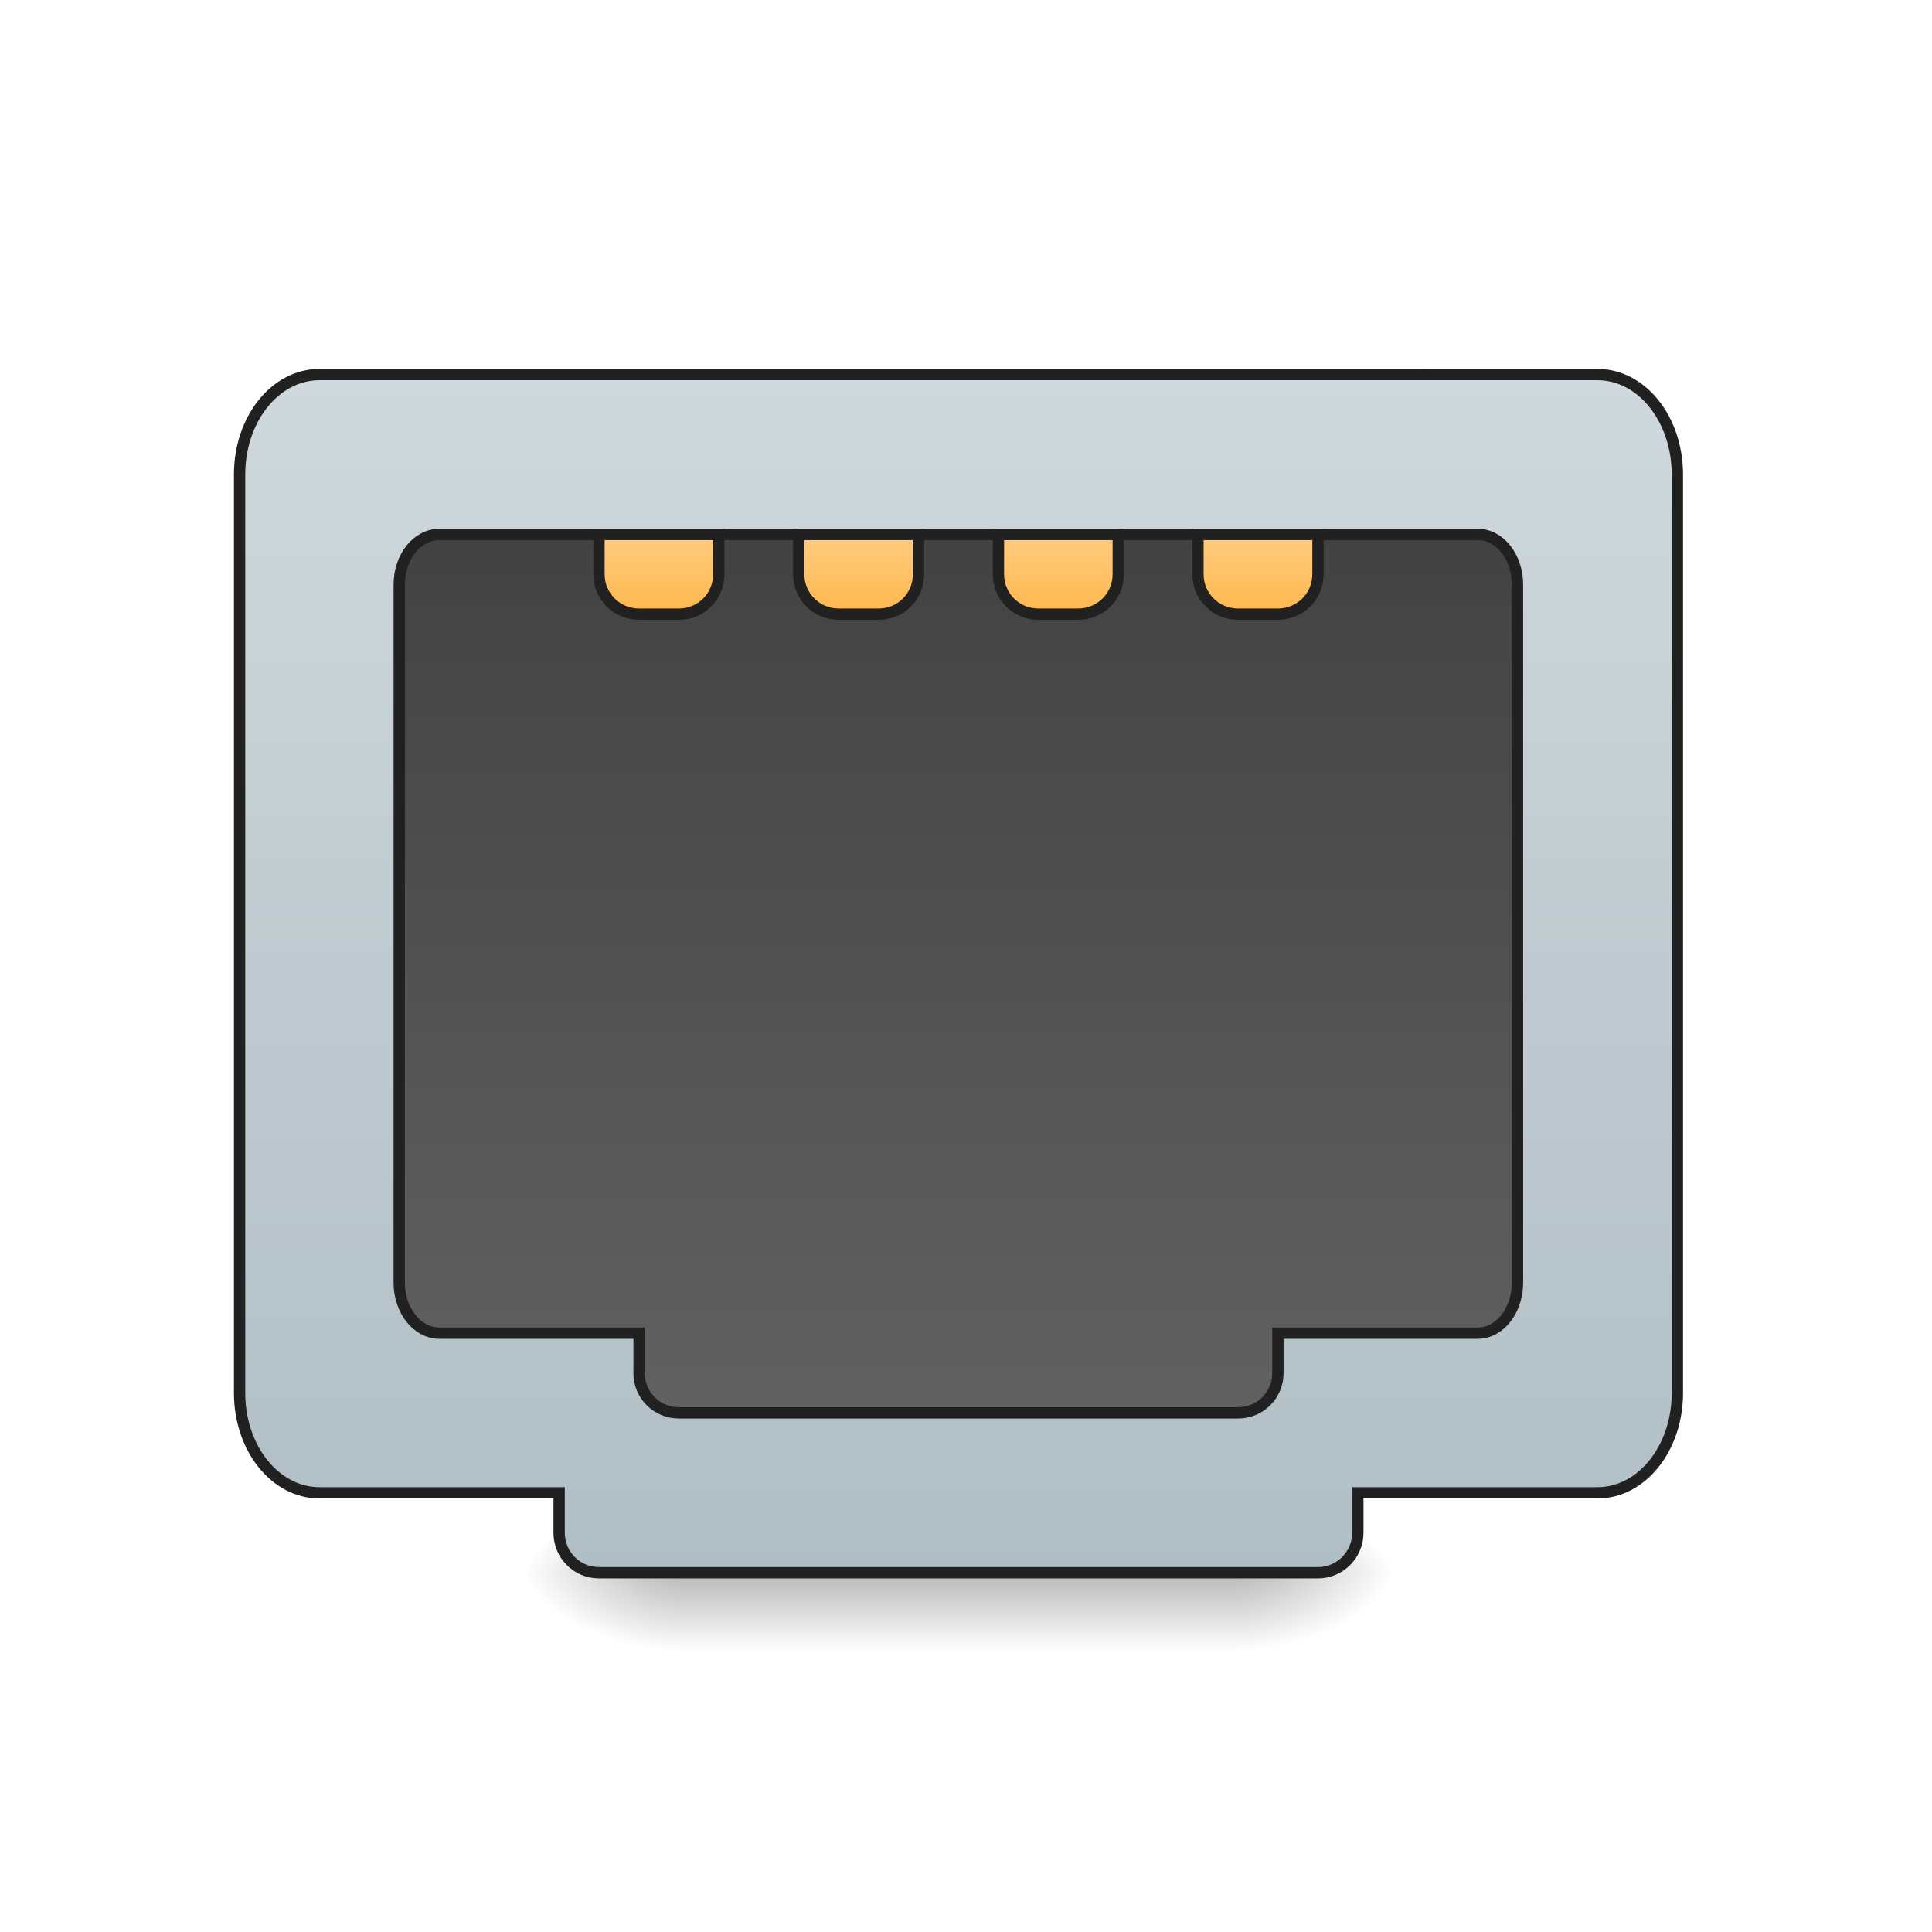
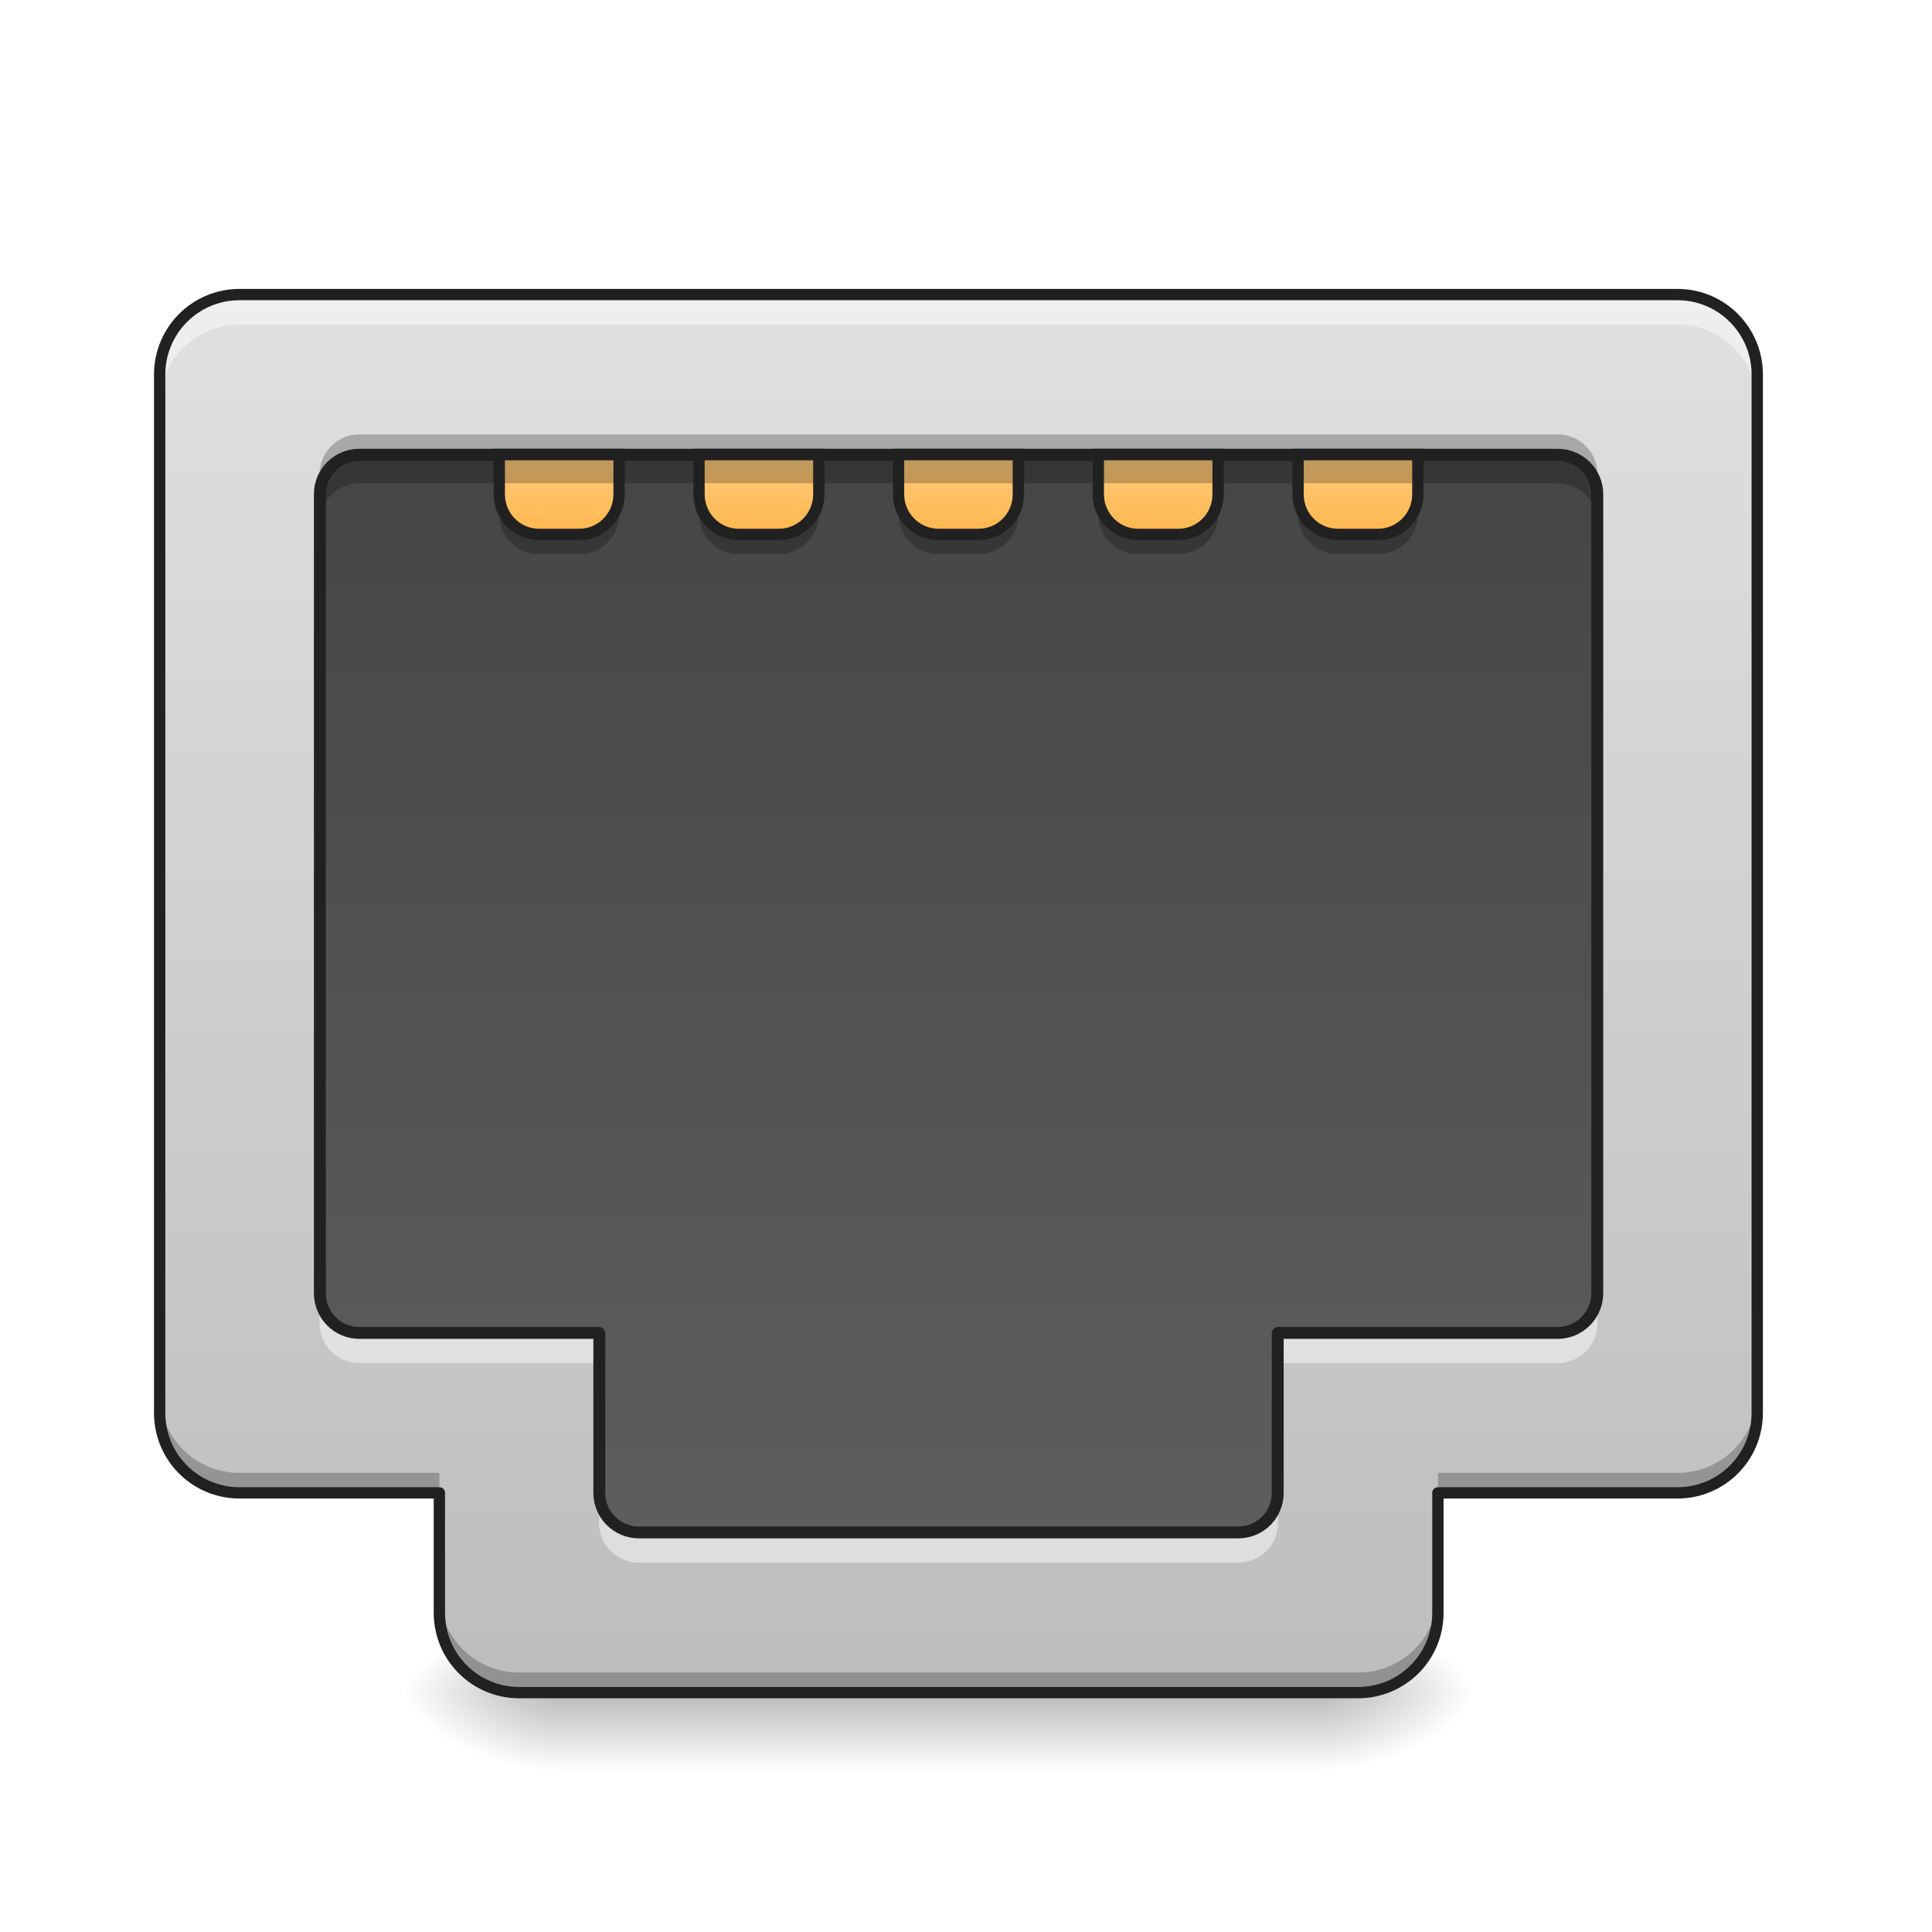
- <svg xmlns="http://www.w3.org/2000/svg" width="32pt" height="32pt" viewBox="0 0 32 32">
+ <svg xmlns="http://www.w3.org/2000/svg" width="32px" height="32px" viewBox="0 0 32 32" version="1.1">
  <defs>
-     <linearGradient id="a" gradientUnits="userSpaceOnUse" x1="254" y1="233.5" x2="254" y2="254.667" gradientTransform="matrix(.0625 0 0 .0625 0 11.454)">
-       <stop offset="0" stop-opacity=".275" />
-       <stop offset="1" stop-opacity="0" />
+     <linearGradient id="linear0" gradientUnits="userSpaceOnUse" x1="254" y1="233.5" x2="254" y2="254.667" gradientTransform="matrix(0.0848295,0,0,0.062506,-6.000951,13.43878)">
+       <stop offset="0" style="stop-color:rgb(0%,0%,0%);stop-opacity:0.275;" />
+       <stop offset="1" style="stop-color:rgb(0%,0%,0%);stop-opacity:0;" />
    </linearGradient>
-     <radialGradient id="b" gradientUnits="userSpaceOnUse" cx="450.909" cy="189.579" fx="450.909" fy="189.579" r="21.167" gradientTransform="matrix(0 -.07813 -.14064 0 46.838 61.61)">
-       <stop offset="0" stop-opacity=".314" />
-       <stop offset=".222" stop-opacity=".275" />
-       <stop offset="1" stop-opacity="0" />
+     <radialGradient id="radial0" gradientUnits="userSpaceOnUse" cx="450.909" cy="189.579" fx="450.909" fy="189.579" r="21.167" gradientTransform="matrix(0.00000017417,-0.0781325,-0.140638,-0.000000101539,48.16152,63.59533)">
+       <stop offset="0" style="stop-color:rgb(0%,0%,0%);stop-opacity:0.314;" />
+       <stop offset="0.222" style="stop-color:rgb(0%,0%,0%);stop-opacity:0.275;" />
+       <stop offset="1" style="stop-color:rgb(0%,0%,0%);stop-opacity:0;" />
    </radialGradient>
-     <radialGradient id="c" gradientUnits="userSpaceOnUse" cx="450.909" cy="189.579" fx="450.909" fy="189.579" r="21.167" gradientTransform="matrix(0 .07813 .14064 0 -15.085 -9.512)">
-       <stop offset="0" stop-opacity=".314" />
-       <stop offset=".222" stop-opacity=".275" />
-       <stop offset="1" stop-opacity="0" />
+     <radialGradient id="radial1" gradientUnits="userSpaceOnUse" cx="450.909" cy="189.579" fx="450.909" fy="189.579" r="21.167" gradientTransform="matrix(-0.00000017417,0.0781325,0.140638,0.000000101539,-17.07001,-7.527481)">
+       <stop offset="0" style="stop-color:rgb(0%,0%,0%);stop-opacity:0.314;" />
+       <stop offset="0.222" style="stop-color:rgb(0%,0%,0%);stop-opacity:0.275;" />
+       <stop offset="1" style="stop-color:rgb(0%,0%,0%);stop-opacity:0;" />
    </radialGradient>
-     <radialGradient id="d" gradientUnits="userSpaceOnUse" cx="450.909" cy="189.579" fx="450.909" fy="189.579" r="21.167" gradientTransform="matrix(0 -.07813 .14064 0 -15.085 61.61)">
-       <stop offset="0" stop-opacity=".314" />
-       <stop offset=".222" stop-opacity=".275" />
-       <stop offset="1" stop-opacity="0" />
+     <radialGradient id="radial2" gradientUnits="userSpaceOnUse" cx="450.909" cy="189.579" fx="450.909" fy="189.579" r="21.167" gradientTransform="matrix(-0.00000017417,-0.0781325,0.140638,-0.000000101539,-17.07001,63.59533)">
+       <stop offset="0" style="stop-color:rgb(0%,0%,0%);stop-opacity:0.314;" />
+       <stop offset="0.222" style="stop-color:rgb(0%,0%,0%);stop-opacity:0.275;" />
+       <stop offset="1" style="stop-color:rgb(0%,0%,0%);stop-opacity:0;" />
    </radialGradient>
-     <radialGradient id="e" gradientUnits="userSpaceOnUse" cx="450.909" cy="189.579" fx="450.909" fy="189.579" r="21.167" gradientTransform="matrix(0 .07813 -.14064 0 46.838 -9.512)">
-       <stop offset="0" stop-opacity=".314" />
-       <stop offset=".222" stop-opacity=".275" />
-       <stop offset="1" stop-opacity="0" />
+     <radialGradient id="radial3" gradientUnits="userSpaceOnUse" cx="450.909" cy="189.579" fx="450.909" fy="189.579" r="21.167" gradientTransform="matrix(0.00000017417,0.0781325,-0.140638,0.000000101539,48.16152,-7.527481)">
+       <stop offset="0" style="stop-color:rgb(0%,0%,0%);stop-opacity:0.314;" />
+       <stop offset="0.222" style="stop-color:rgb(0%,0%,0%);stop-opacity:0.275;" />
+       <stop offset="1" style="stop-color:rgb(0%,0%,0%);stop-opacity:0;" />
    </radialGradient>
-     <linearGradient id="f" gradientUnits="userSpaceOnUse" x1="960" y1="1695.118" x2="960" y2="495.118" gradientTransform="matrix(.26458 0 0 .26458 0 -246.75)">
-       <stop offset="0" stop-color="#b0bec5" />
-       <stop offset="1" stop-color="#cfd8dc" />
+     <linearGradient id="linear1" gradientUnits="userSpaceOnUse" x1="960" y1="295.118" x2="960" y2="1695.118" gradientTransform="matrix(1,0,0,1,0,0)">
+       <stop offset="0" style="stop-color:rgb(25.882%,25.882%,25.882%);stop-opacity:1;" />
+       <stop offset="1" style="stop-color:rgb(38.039%,38.039%,38.039%);stop-opacity:1;" />
    </linearGradient>
-     <linearGradient id="g" gradientUnits="userSpaceOnUse" x1="960" y1="655.118" x2="960" y2="1535.118" gradientTransform="matrix(.26458 0 0 .26458 0 -246.75)">
-       <stop offset="0" stop-color="#424242" />
-       <stop offset="1" stop-color="#616161" />
+     <linearGradient id="linear2" gradientUnits="userSpaceOnUse" x1="174.625" y1="-20.5" x2="174.625" y2="-41.667" gradientTransform="matrix(0.062506,0,0,0.062506,11.57663,10.13118)">
+       <stop offset="0" style="stop-color:rgb(100%,71.765%,30.196%);stop-opacity:1;" />
+       <stop offset="1" style="stop-color:rgb(100%,80%,50.196%);stop-opacity:1;" />
    </linearGradient>
-     <linearGradient id="h" gradientUnits="userSpaceOnUse" x1="174.625" y1="-20.5" x2="174.625" y2="-41.667" gradientTransform="translate(0 -31.75)">
-       <stop offset="0" stop-color="#ffb74d" />
-       <stop offset="1" stop-color="#ffcc80" />
+     <linearGradient id="linear3" gradientUnits="userSpaceOnUse" x1="227.542" y1="-20.5" x2="227.542" y2="-41.667" gradientTransform="matrix(0.062506,0,0,0.062506,-1.653804,10.13118)">
+       <stop offset="0" style="stop-color:rgb(100%,71.765%,30.196%);stop-opacity:1;" />
+       <stop offset="1" style="stop-color:rgb(100%,80%,50.196%);stop-opacity:1;" />
    </linearGradient>
-     <linearGradient id="i" gradientUnits="userSpaceOnUse" x1="227.542" y1="-20.5" x2="227.542" y2="-41.667" gradientTransform="translate(0 -31.75)">
-       <stop offset="0" stop-color="#ffb74d" />
-       <stop offset="1" stop-color="#ffcc80" />
+     <linearGradient id="linear4" gradientUnits="userSpaceOnUse" x1="280.458" y1="-20.5" x2="280.458" y2="-41.667" gradientTransform="matrix(0.062506,0,0,0.062506,-1.653803,10.13118)">
+       <stop offset="0" style="stop-color:rgb(100%,71.765%,30.196%);stop-opacity:1;" />
+       <stop offset="1" style="stop-color:rgb(100%,80%,50.196%);stop-opacity:1;" />
    </linearGradient>
-     <linearGradient id="j" gradientUnits="userSpaceOnUse" x1="280.458" y1="-20.5" x2="280.458" y2="-41.667" gradientTransform="translate(0 -31.75)">
-       <stop offset="0" stop-color="#ffb74d" />
-       <stop offset="1" stop-color="#ffcc80" />
+     <linearGradient id="linear5" gradientUnits="userSpaceOnUse" x1="328.083" y1="-20.5" x2="328.083" y2="-41.667" gradientTransform="matrix(0.062506,0,0,0.062506,-1.653804,10.13118)">
+       <stop offset="0" style="stop-color:rgb(100%,71.765%,30.196%);stop-opacity:1;" />
+       <stop offset="1" style="stop-color:rgb(100%,80%,50.196%);stop-opacity:1;" />
    </linearGradient>
-     <linearGradient id="k" gradientUnits="userSpaceOnUse" x1="328.083" y1="-20.5" x2="328.083" y2="-41.667" gradientTransform="translate(0 -31.75)">
-       <stop offset="0" stop-color="#ffb74d" />
-       <stop offset="1" stop-color="#ffcc80" />
+     <linearGradient id="linear6" gradientUnits="userSpaceOnUse" x1="960" y1="1695.118" x2="960" y2="295.118" gradientTransform="matrix(0.016538,0,0,0.016538,0,0)">
+       <stop offset="0" style="stop-color:rgb(74.118%,74.118%,74.118%);stop-opacity:1;" />
+       <stop offset="1" style="stop-color:rgb(87.843%,87.843%,87.843%);stop-opacity:1;" />
+     </linearGradient>
+     <linearGradient id="linear7" gradientUnits="userSpaceOnUse" x1="174.625" y1="-20.5" x2="174.625" y2="-41.667" gradientTransform="matrix(0.062506,0,0,0.062506,-1.653804,10.13118)">
+       <stop offset="0" style="stop-color:rgb(100%,71.765%,30.196%);stop-opacity:1;" />
+       <stop offset="1" style="stop-color:rgb(100%,80%,50.196%);stop-opacity:1;" />
    </linearGradient>
  </defs>
-   <path d="M11.246 26.137h9.262v1.234h-9.262zm0 0" fill="url(#a)" />
-   <path d="M20.508 26.05h2.644v-1.323h-2.644zm0 0" fill="url(#b)" />
-   <path d="M11.246 26.05H8.602v1.321h2.644zm0 0" fill="url(#c)" />
-   <path d="M11.246 26.05H8.602v-1.323h2.644zm0 0" fill="url(#d)" />
-   <path d="M20.508 26.05h2.644v1.321h-2.644zm0 0" fill="url(#e)" />
-   <path d="M84.68-115.76c-11.75 0-21.186 11.812-21.186 26.498v243.414c0 14.624 9.437 26.435 21.185 26.435h63.494v10.562c0 5.874 4.687 10.624 10.562 10.624h190.544c5.812 0 10.562-4.75 10.562-10.624v-10.562h63.494c11.748 0 21.185-11.811 21.185-26.435V-89.262c0-14.686-9.437-26.497-21.185-26.497zm0 0" transform="matrix(.0625 0 0 .0625 0 13.439)" fill="url(#f)" stroke-width="3" stroke-linecap="round" stroke="#212121" />
-   <path d="M116.426-73.389c-5.874 0-10.624 5.937-10.624 13.312v184.982c0 7.374 4.75 13.374 10.624 13.374h52.933v10.561a10.509 10.509 0 0 0 10.561 10.562h148.174a10.509 10.509 0 0 0 10.561-10.562V138.28h52.933c5.874 0 10.561-6 10.561-13.374V-60.077c0-7.375-4.687-13.312-10.561-13.312zm0 0" transform="matrix(.0625 0 0 .0625 0 13.439)" fill="url(#g)" stroke-width="3" stroke-linecap="round" stroke="#212121" />
-   <path d="M158.735-73.389v10.562c0 5.874 4.75 10.561 10.624 10.561h10.561a10.509 10.509 0 0 0 10.562-10.561v-10.562zm0 0" transform="matrix(.0625 0 0 .0625 0 13.439)" fill="url(#h)" stroke-width="3" stroke-linecap="round" stroke="#212121" />
-   <path d="M211.667-73.389v10.562c0 5.874 4.75 10.561 10.562 10.561h10.624a10.509 10.509 0 0 0 10.561-10.561v-10.562zm0 0" transform="matrix(.0625 0 0 .0625 0 13.439)" fill="url(#i)" stroke-width="3" stroke-linecap="round" stroke="#212121" />
-   <path d="M264.6-73.389v10.562a10.509 10.509 0 0 0 10.561 10.561h10.562c5.874 0 10.624-4.687 10.624-10.561v-10.562zm0 0" transform="matrix(.0625 0 0 .0625 0 13.439)" fill="url(#j)" stroke-width="3" stroke-linecap="round" stroke="#212121" />
-   <path d="M317.47-73.389v10.562c0 5.874 4.75 10.561 10.624 10.561h10.561c5.875 0 10.624-4.687 10.624-10.561v-10.562zm0 0" transform="matrix(.0625 0 0 .0625 0 13.439)" fill="url(#k)" stroke-width="3" stroke-linecap="round" stroke="#212121" />
+   <g id="surface1">
+     <path style=" stroke:none;fill-rule:nonzero;fill:url(#linear0);" d="M 9.262 28.121 L 21.832 28.121 L 21.832 29.355 L 9.262 29.355 Z M 9.262 28.121 " />
+     <path style=" stroke:none;fill-rule:nonzero;fill:url(#radial0);" d="M 21.832 28.035 L 24.477 28.035 L 24.477 26.711 L 21.832 26.711 Z M 21.832 28.035 " />
+     <path style=" stroke:none;fill-rule:nonzero;fill:url(#radial1);" d="M 9.262 28.035 L 6.613 28.035 L 6.613 29.355 L 9.262 29.355 Z M 9.262 28.035 " />
+     <path style=" stroke:none;fill-rule:nonzero;fill:url(#radial2);" d="M 9.262 28.035 L 6.613 28.035 L 6.613 26.711 L 9.262 26.711 Z M 9.262 28.035 " />
+     <path style=" stroke:none;fill-rule:nonzero;fill:url(#radial3);" d="M 21.832 28.035 L 24.477 28.035 L 24.477 29.355 L 21.832 29.355 Z M 21.832 28.035 " />
+     <path style="fill-rule:nonzero;fill:url(#linear1);stroke-width:12.472;stroke-linecap:round;stroke-linejoin:round;stroke:rgb(12.941%,12.941%,12.941%);stroke-opacity:1;stroke-miterlimit:4;" d="M 359.966 455.153 C 337.763 455.153 320.048 472.868 320.048 495.071 L 320.048 1295.073 C 320.048 1317.276 337.763 1335.227 359.966 1335.227 L 599.943 1335.227 L 599.943 1495.133 C 599.943 1517.335 617.894 1535.05 640.096 1535.05 L 1240.039 1535.05 C 1262.242 1535.05 1279.957 1517.335 1279.957 1495.133 L 1279.957 1335.227 L 1560.087 1335.227 C 1582.054 1335.227 1600.005 1317.276 1600.005 1295.073 L 1600.005 495.071 C 1600.005 472.868 1582.054 455.153 1560.087 455.153 Z M 359.966 455.153 " transform="matrix(0.016538,0,0,0.016538,0,0)" />
+     <path style=" stroke:none;fill-rule:nonzero;fill:url(#linear2);" d="M 21.5 7.527 L 21.5 8.188 C 21.5 8.555 21.793 8.852 22.16 8.852 L 22.824 8.852 C 23.188 8.852 23.484 8.555 23.484 8.188 L 23.484 7.527 Z M 21.5 7.527 " />
+     <path style=" stroke:none;fill-rule:nonzero;fill:url(#linear3);" d="M 11.578 7.527 L 11.578 8.188 C 11.578 8.555 11.871 8.852 12.238 8.852 L 12.898 8.852 C 13.266 8.852 13.562 8.555 13.562 8.188 L 13.562 7.527 Z M 11.578 7.527 " />
+     <path style=" stroke:none;fill-rule:nonzero;fill:url(#linear4);" d="M 14.883 7.527 L 14.883 8.188 C 14.883 8.555 15.18 8.852 15.547 8.852 L 16.207 8.852 C 16.574 8.852 16.867 8.555 16.867 8.188 L 16.867 7.527 Z M 14.883 7.527 " />
+     <path style=" stroke:none;fill-rule:nonzero;fill:url(#linear5);" d="M 18.191 7.527 L 18.191 8.188 C 18.191 8.555 18.488 8.852 18.852 8.852 L 19.516 8.852 C 19.883 8.852 20.176 8.555 20.176 8.188 L 20.176 7.527 Z M 18.191 7.527 " />
+     <path style=" stroke:none;fill-rule:nonzero;fill:url(#linear6);" d="M 3.969 4.879 C 3.234 4.879 2.645 5.473 2.645 6.203 L 2.645 23.402 C 2.645 24.137 3.234 24.727 3.969 24.727 L 7.277 24.727 L 7.277 26.711 C 7.277 27.445 7.867 28.035 8.602 28.035 L 22.492 28.035 C 23.227 28.035 23.816 27.445 23.816 26.711 L 23.816 24.727 L 27.785 24.727 C 28.516 24.727 29.105 24.137 29.105 23.402 L 29.105 6.203 C 29.105 5.473 28.516 4.879 27.785 4.879 Z M 5.953 7.527 L 25.801 7.527 C 26.164 7.527 26.461 7.82 26.461 8.188 L 26.461 21.418 C 26.461 21.785 26.164 22.082 25.801 22.082 L 21.168 22.082 L 21.168 24.727 C 21.168 25.094 20.875 25.387 20.508 25.387 L 10.586 25.387 C 10.219 25.387 9.922 25.094 9.922 24.727 L 9.922 22.082 L 5.953 22.082 C 5.586 22.082 5.293 21.785 5.293 21.418 L 5.293 8.188 C 5.293 7.82 5.586 7.527 5.953 7.527 Z M 5.953 7.527 " />
+     <path style=" stroke:none;fill-rule:nonzero;fill:url(#linear7);" d="M 8.27 7.527 L 8.27 8.188 C 8.27 8.555 8.562 8.852 8.93 8.852 L 9.594 8.852 C 9.957 8.852 10.254 8.555 10.254 8.188 L 10.254 7.527 Z M 8.27 7.527 " />
+     <path style=" stroke:none;fill-rule:nonzero;fill:rgb(100%,100%,100%);fill-opacity:0.471;" d="M 3.969 4.879 C 3.234 4.879 2.645 5.473 2.645 6.203 L 2.645 6.699 C 2.645 5.969 3.234 5.375 3.969 5.375 L 27.785 5.375 C 28.516 5.375 29.105 5.969 29.105 6.699 L 29.105 6.203 C 29.105 5.473 28.516 4.879 27.785 4.879 Z M 5.293 21.418 L 5.293 21.914 C 5.293 22.281 5.586 22.578 5.953 22.578 L 9.922 22.578 L 9.922 22.082 L 5.953 22.082 C 5.586 22.082 5.293 21.785 5.293 21.418 Z M 26.461 21.418 C 26.461 21.785 26.164 22.082 25.801 22.082 L 21.168 22.082 L 21.168 22.578 L 25.801 22.578 C 26.164 22.578 26.461 22.281 26.461 21.914 Z M 9.922 24.727 L 9.922 25.223 C 9.922 25.59 10.219 25.883 10.586 25.883 L 20.508 25.883 C 20.875 25.883 21.168 25.59 21.168 25.223 L 21.168 24.727 C 21.168 25.094 20.875 25.387 20.508 25.387 L 10.586 25.387 C 10.219 25.387 9.922 25.094 9.922 24.727 Z M 9.922 24.727 " />
+     <path style=" stroke:none;fill-rule:nonzero;fill:rgb(0%,0%,0%);fill-opacity:0.235;" d="M 5.953 7.527 C 5.586 7.527 5.293 7.82 5.293 8.188 L 5.293 8.664 C 5.293 8.297 5.586 8.004 5.953 8.004 L 25.801 8.004 C 26.164 8.004 26.461 8.297 26.461 8.664 L 26.461 8.188 C 26.461 7.82 26.164 7.527 25.801 7.527 Z M 5.953 7.527 " />
+     <path style=" stroke:none;fill-rule:nonzero;fill:rgb(0%,0%,0%);fill-opacity:0.235;" d="M 5.953 7.195 C 5.586 7.195 5.293 7.492 5.293 7.859 L 5.293 8.188 C 5.293 7.82 5.586 7.527 5.953 7.527 L 25.801 7.527 C 26.164 7.527 26.461 7.82 26.461 8.188 L 26.461 7.859 C 26.461 7.492 26.164 7.195 25.801 7.195 Z M 2.645 23.074 L 2.645 23.402 C 2.645 24.137 3.234 24.727 3.969 24.727 L 7.277 24.727 L 7.277 24.395 L 3.969 24.395 C 3.234 24.395 2.645 23.805 2.645 23.074 Z M 29.105 23.074 C 29.105 23.805 28.516 24.395 27.785 24.395 L 23.816 24.395 L 23.816 24.727 L 27.785 24.727 C 28.516 24.727 29.105 24.137 29.105 23.402 Z M 7.277 26.379 L 7.277 26.711 C 7.277 27.445 7.867 28.035 8.602 28.035 L 22.492 28.035 C 23.227 28.035 23.816 27.445 23.816 26.711 L 23.816 26.379 C 23.816 27.113 23.227 27.703 22.492 27.703 L 8.602 27.703 C 7.867 27.703 7.277 27.113 7.277 26.379 Z M 7.277 26.379 " />
+     <path style="fill:none;stroke-width:11.339;stroke-linecap:round;stroke-linejoin:round;stroke:rgb(12.941%,12.941%,12.941%);stroke-opacity:1;stroke-miterlimit:4;" d="M 239.977 295.011 C 195.572 295.011 159.906 330.913 159.906 375.082 L 159.906 1415.062 C 159.906 1459.467 195.572 1495.133 239.977 1495.133 L 440.037 1495.133 L 440.037 1615.121 C 440.037 1659.527 475.703 1695.193 520.108 1695.193 L 1360.028 1695.193 C 1404.433 1695.193 1440.099 1659.527 1440.099 1615.121 L 1440.099 1495.133 L 1680.076 1495.133 C 1724.245 1495.133 1759.911 1459.467 1759.911 1415.062 L 1759.911 375.082 C 1759.911 330.913 1724.245 295.011 1680.076 295.011 Z M 359.966 455.153 L 1560.087 455.153 C 1582.054 455.153 1600.005 472.868 1600.005 495.071 L 1600.005 1295.073 C 1600.005 1317.276 1582.054 1335.227 1560.087 1335.227 L 1279.957 1335.227 L 1279.957 1495.133 C 1279.957 1517.335 1262.242 1535.05 1240.039 1535.05 L 640.096 1535.05 C 617.894 1535.05 599.943 1517.335 599.943 1495.133 L 599.943 1335.227 L 359.966 1335.227 C 337.763 1335.227 320.048 1317.276 320.048 1295.073 L 320.048 495.071 C 320.048 472.868 337.763 455.153 359.966 455.153 Z M 359.966 455.153 " transform="matrix(0.016538,0,0,0.016538,0,0)" />
+     <path style=" stroke:none;fill-rule:nonzero;fill:rgb(0%,0%,0%);fill-opacity:0.235;" d="M 8.27 8.188 L 8.27 8.52 C 8.27 8.887 8.562 9.18 8.93 9.18 L 9.594 9.18 C 9.957 9.18 10.254 8.887 10.254 8.52 L 10.254 8.188 C 10.254 8.555 9.957 8.852 9.594 8.852 L 8.93 8.852 C 8.562 8.852 8.27 8.555 8.27 8.188 Z M 11.578 8.188 L 11.578 8.52 C 11.578 8.887 11.871 9.18 12.238 9.18 L 12.898 9.18 C 13.266 9.18 13.562 8.887 13.562 8.52 L 13.562 8.188 C 13.562 8.555 13.266 8.852 12.898 8.852 L 12.238 8.852 C 11.871 8.852 11.578 8.555 11.578 8.188 Z M 14.883 8.188 L 14.883 8.52 C 14.883 8.887 15.18 9.18 15.547 9.18 L 16.207 9.18 C 16.574 9.18 16.867 8.887 16.867 8.52 L 16.867 8.188 C 16.867 8.555 16.574 8.852 16.207 8.852 L 15.547 8.852 C 15.18 8.852 14.883 8.555 14.883 8.188 Z M 18.191 8.188 L 18.191 8.52 C 18.191 8.887 18.488 9.18 18.852 9.18 L 19.516 9.18 C 19.883 9.18 20.176 8.887 20.176 8.52 L 20.176 8.188 C 20.176 8.555 19.883 8.852 19.516 8.852 L 18.852 8.852 C 18.488 8.852 18.191 8.555 18.191 8.188 Z M 21.5 8.188 L 21.5 8.52 C 21.5 8.887 21.793 9.18 22.16 9.18 L 22.824 9.18 C 23.188 9.18 23.484 8.887 23.484 8.52 L 23.484 8.188 C 23.484 8.555 23.188 8.852 22.824 8.852 L 22.16 8.852 C 21.793 8.852 21.5 8.555 21.5 8.188 Z M 21.5 8.188 " />
+     <path style="fill:none;stroke-width:3;stroke-linecap:round;stroke-linejoin:miter;stroke:rgb(12.941%,12.941%,12.941%);stroke-opacity:1;stroke-miterlimit:4;" d="M 343.967 -94.574 L 343.967 -84.013 C 343.967 -78.138 348.654 -73.389 354.529 -73.389 L 365.153 -73.389 C 370.965 -73.389 375.714 -78.138 375.714 -84.013 L 375.714 -94.574 Z M 343.967 -94.574 " transform="matrix(0.062506,0,0,0.062506,0,13.43878)" />
+     <path style="fill:none;stroke-width:3;stroke-linecap:round;stroke-linejoin:miter;stroke:rgb(12.941%,12.941%,12.941%);stroke-opacity:1;stroke-miterlimit:4;" d="M 185.232 -94.574 L 185.232 -84.013 C 185.232 -78.138 189.919 -73.389 195.794 -73.389 L 206.355 -73.389 C 212.23 -73.389 216.979 -78.138 216.979 -84.013 L 216.979 -94.574 Z M 185.232 -94.574 " transform="matrix(0.062506,0,0,0.062506,0,13.43878)" />
+     <path style="fill:none;stroke-width:3;stroke-linecap:round;stroke-linejoin:miter;stroke:rgb(12.941%,12.941%,12.941%);stroke-opacity:1;stroke-miterlimit:4;" d="M 238.102 -94.574 L 238.102 -84.013 C 238.102 -78.138 242.852 -73.389 248.726 -73.389 L 259.288 -73.389 C 265.162 -73.389 269.849 -78.138 269.849 -84.013 L 269.849 -94.574 Z M 238.102 -94.574 " transform="matrix(0.062506,0,0,0.062506,0,13.43878)" />
+     <path style="fill:none;stroke-width:3;stroke-linecap:round;stroke-linejoin:miter;stroke:rgb(12.941%,12.941%,12.941%);stroke-opacity:1;stroke-miterlimit:4;" d="M 291.035 -94.574 L 291.035 -84.013 C 291.035 -78.138 295.784 -73.389 301.596 -73.389 L 312.22 -73.389 C 318.095 -73.389 322.782 -78.138 322.782 -84.013 L 322.782 -94.574 Z M 291.035 -94.574 " transform="matrix(0.062506,0,0,0.062506,0,13.43878)" />
+     <path style="fill:none;stroke-width:3;stroke-linecap:round;stroke-linejoin:miter;stroke:rgb(12.941%,12.941%,12.941%);stroke-opacity:1;stroke-miterlimit:4;" d="M 132.3 -94.574 L 132.3 -84.013 C 132.3 -78.138 136.987 -73.389 142.861 -73.389 L 153.485 -73.389 C 159.297 -73.389 164.047 -78.138 164.047 -84.013 L 164.047 -94.574 Z M 132.3 -94.574 " transform="matrix(0.062506,0,0,0.062506,0,13.43878)" />
+   </g>
</svg>
